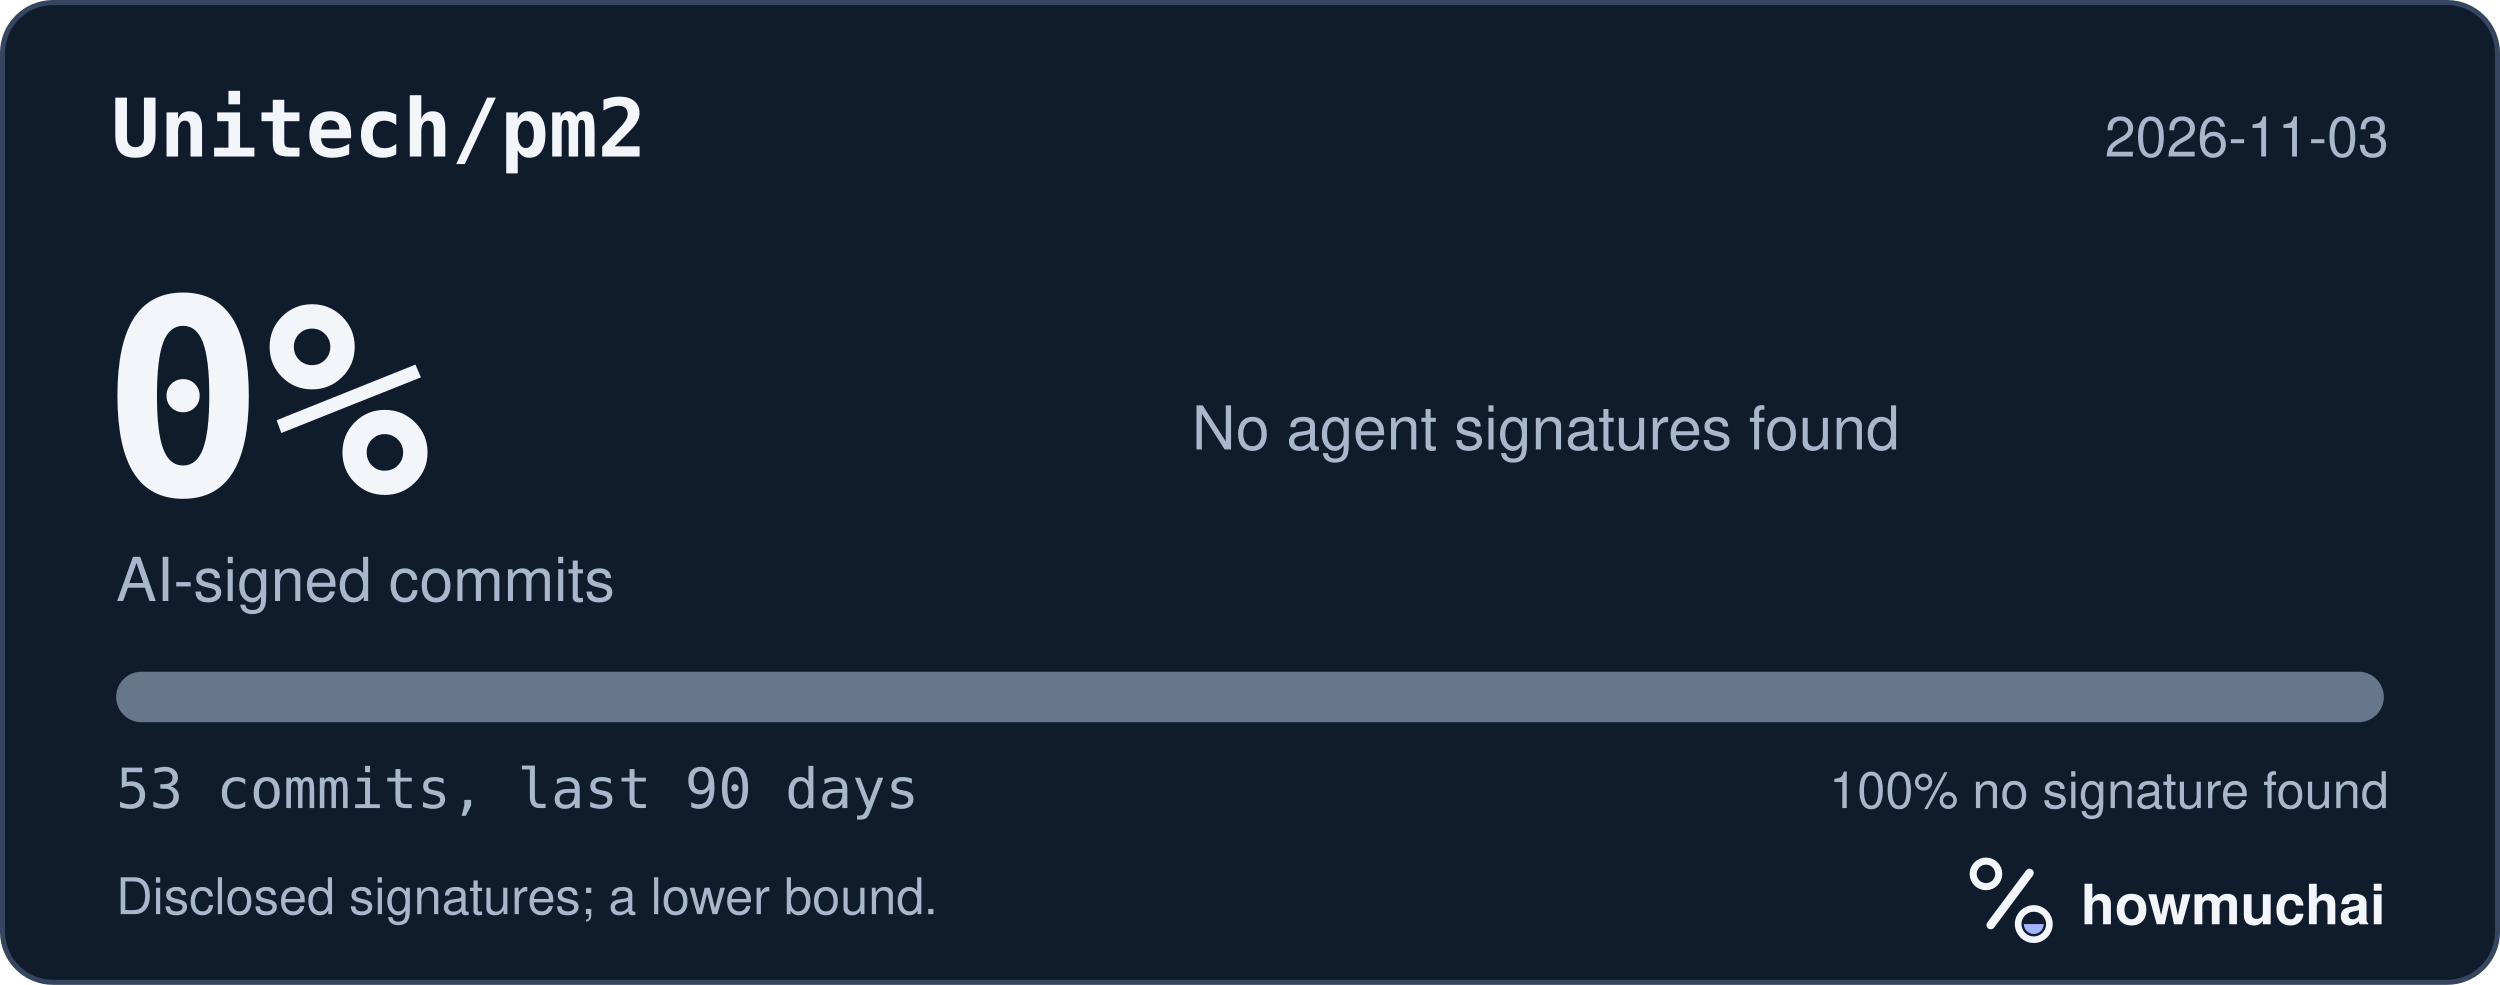
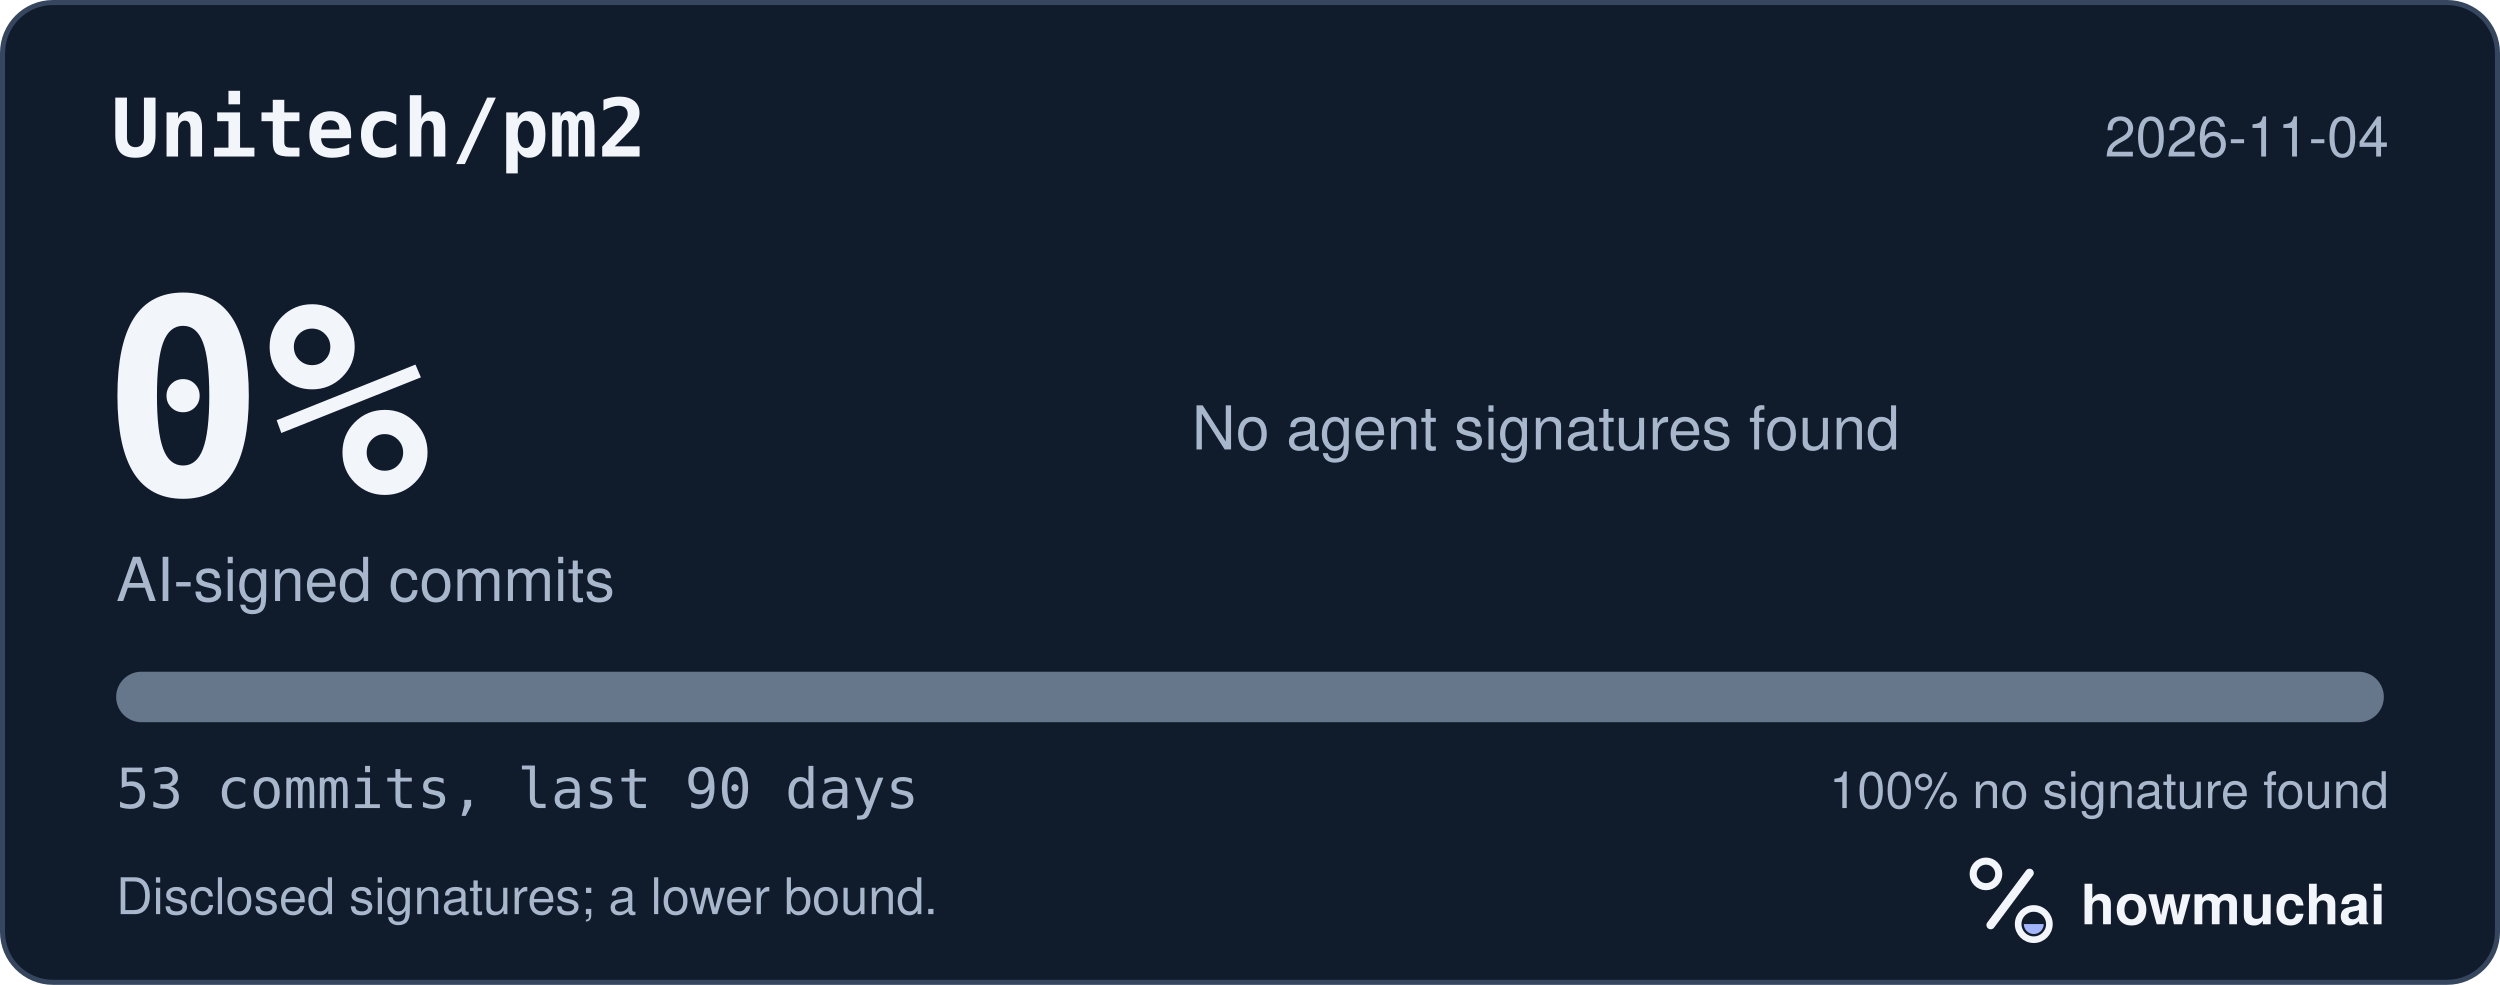
<svg xmlns="http://www.w3.org/2000/svg" width="495" height="195" viewBox="0 0 495 195" role="img" aria-labelledby="hm-t hm-d">
  <rect x="0.5" y="0.5" width="494" height="194" rx="10" fill="#101B2C" stroke="#35465E" />
  <text x="22" y="31" fill="#F2F5FA" font-family="ui-monospace, SF Mono, Menlo, Consolas, IBM Plex Mono, monospace" font-size="16" font-weight="600">Unitech/pm2</text>
-   <text x="473" y="31" fill="#A8B7CC" font-family="-apple-system, BlinkMacSystemFont, Segoe UI, Helvetica, Arial, Fira Sans, sans-serif" font-size="11" text-anchor="end">2026-11-03</text>
+   <text x="473" y="31" fill="#A8B7CC" font-family="-apple-system, BlinkMacSystemFont, Segoe UI, Helvetica, Arial, Fira Sans, sans-serif" font-size="11" text-anchor="end">2026-11-04</text>
  <text x="20" y="98" fill="#F2F5FA" font-family="ui-monospace, SF Mono, Menlo, Consolas, IBM Plex Mono, monospace" font-size="54" font-weight="700">0%</text>
  <text x="23" y="119" fill="#A8B7CC" font-family="-apple-system, BlinkMacSystemFont, Segoe UI, Helvetica, Arial, Fira Sans, sans-serif" font-size="12">AI-signed commits</text>
  <text x="236" y="89" fill="#A8B7CC" font-family="-apple-system, BlinkMacSystemFont, Segoe UI, Helvetica, Arial, Fira Sans, sans-serif" font-size="12">No agent signatures found</text>
  <defs>
    <clipPath id="hm-bar">
      <rect x="23" y="133" width="449" height="10" rx="5" />
    </clipPath>
  </defs>
  <rect x="23" y="133" width="449" height="10" rx="5" fill="#66768B" />
  <g clip-path="url(#hm-bar)" />
  <text x="23" y="160" fill="#A8B7CC" font-family="ui-monospace, SF Mono, Menlo, Consolas, IBM Plex Mono, monospace" font-size="11">53 commits, last 90 days</text>
  <text x="473" y="160" fill="#A8B7CC" font-family="-apple-system, BlinkMacSystemFont, Segoe UI, Helvetica, Arial, Fira Sans, sans-serif" font-size="10" text-anchor="end">100% no signature found</text>
  <text x="23" y="181" fill="#A8B7CC" font-family="-apple-system, BlinkMacSystemFont, Segoe UI, Helvetica, Arial, Fira Sans, sans-serif" font-size="10">Disclosed signatures; a lower bound.</text>
  <g transform="translate(386 166) scale(0.046875)">
    <circle cx="154" cy="150" r="54" fill="none" stroke="#F2F5FA" stroke-width="30" />
    <path d="M174 366 338 146" fill="none" stroke="#F2F5FA" stroke-width="36" stroke-linecap="round" />
    <circle cx="356" cy="362" r="66" fill="none" stroke="#F2F5FA" stroke-width="28" />
    <path d="M314 362a42 42 0 0 0 84 0Z" fill="#A4B5FF" />
  </g>
  <text x="412" y="183" fill="#F2F5FA" font-family="-apple-system, BlinkMacSystemFont, Segoe UI, Helvetica, Arial, Fira Sans, sans-serif" font-size="11" font-weight="650">howmuchai</text>
</svg>
